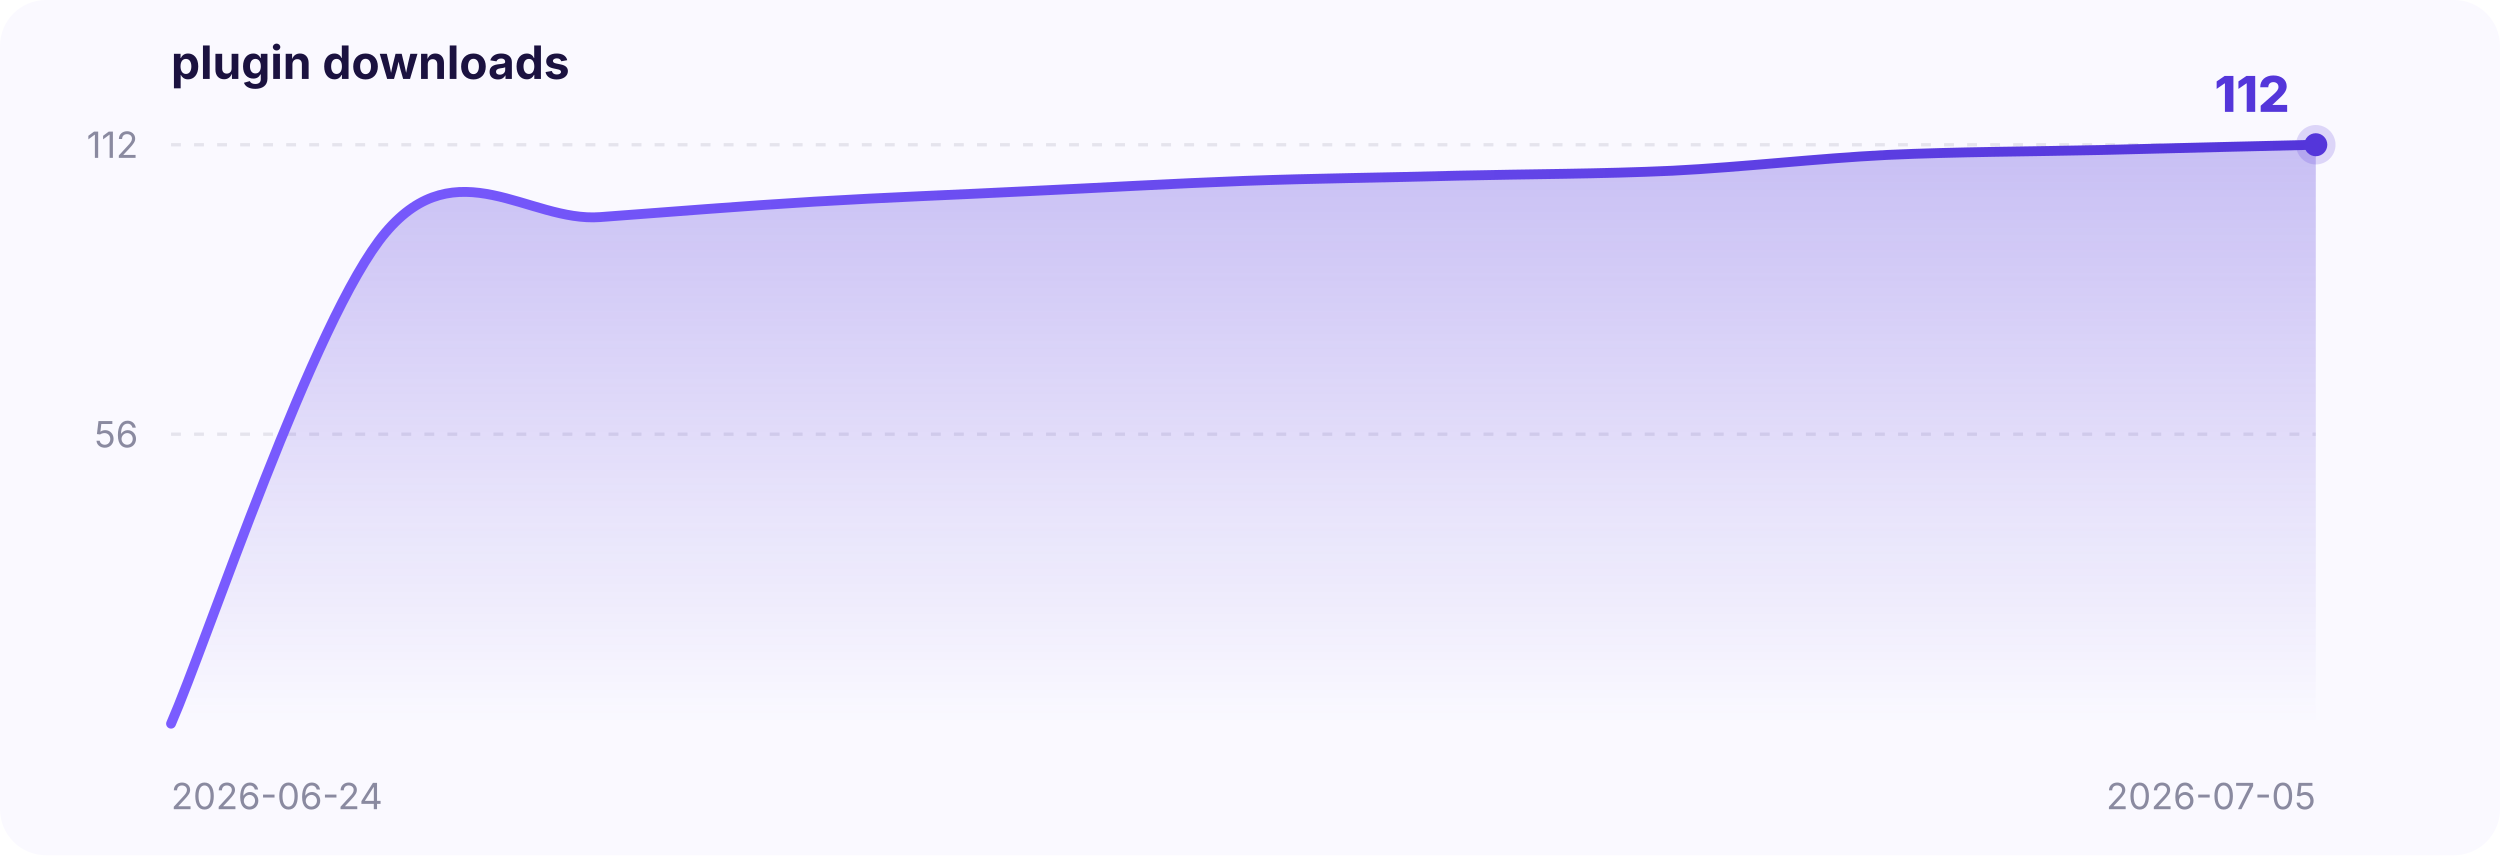
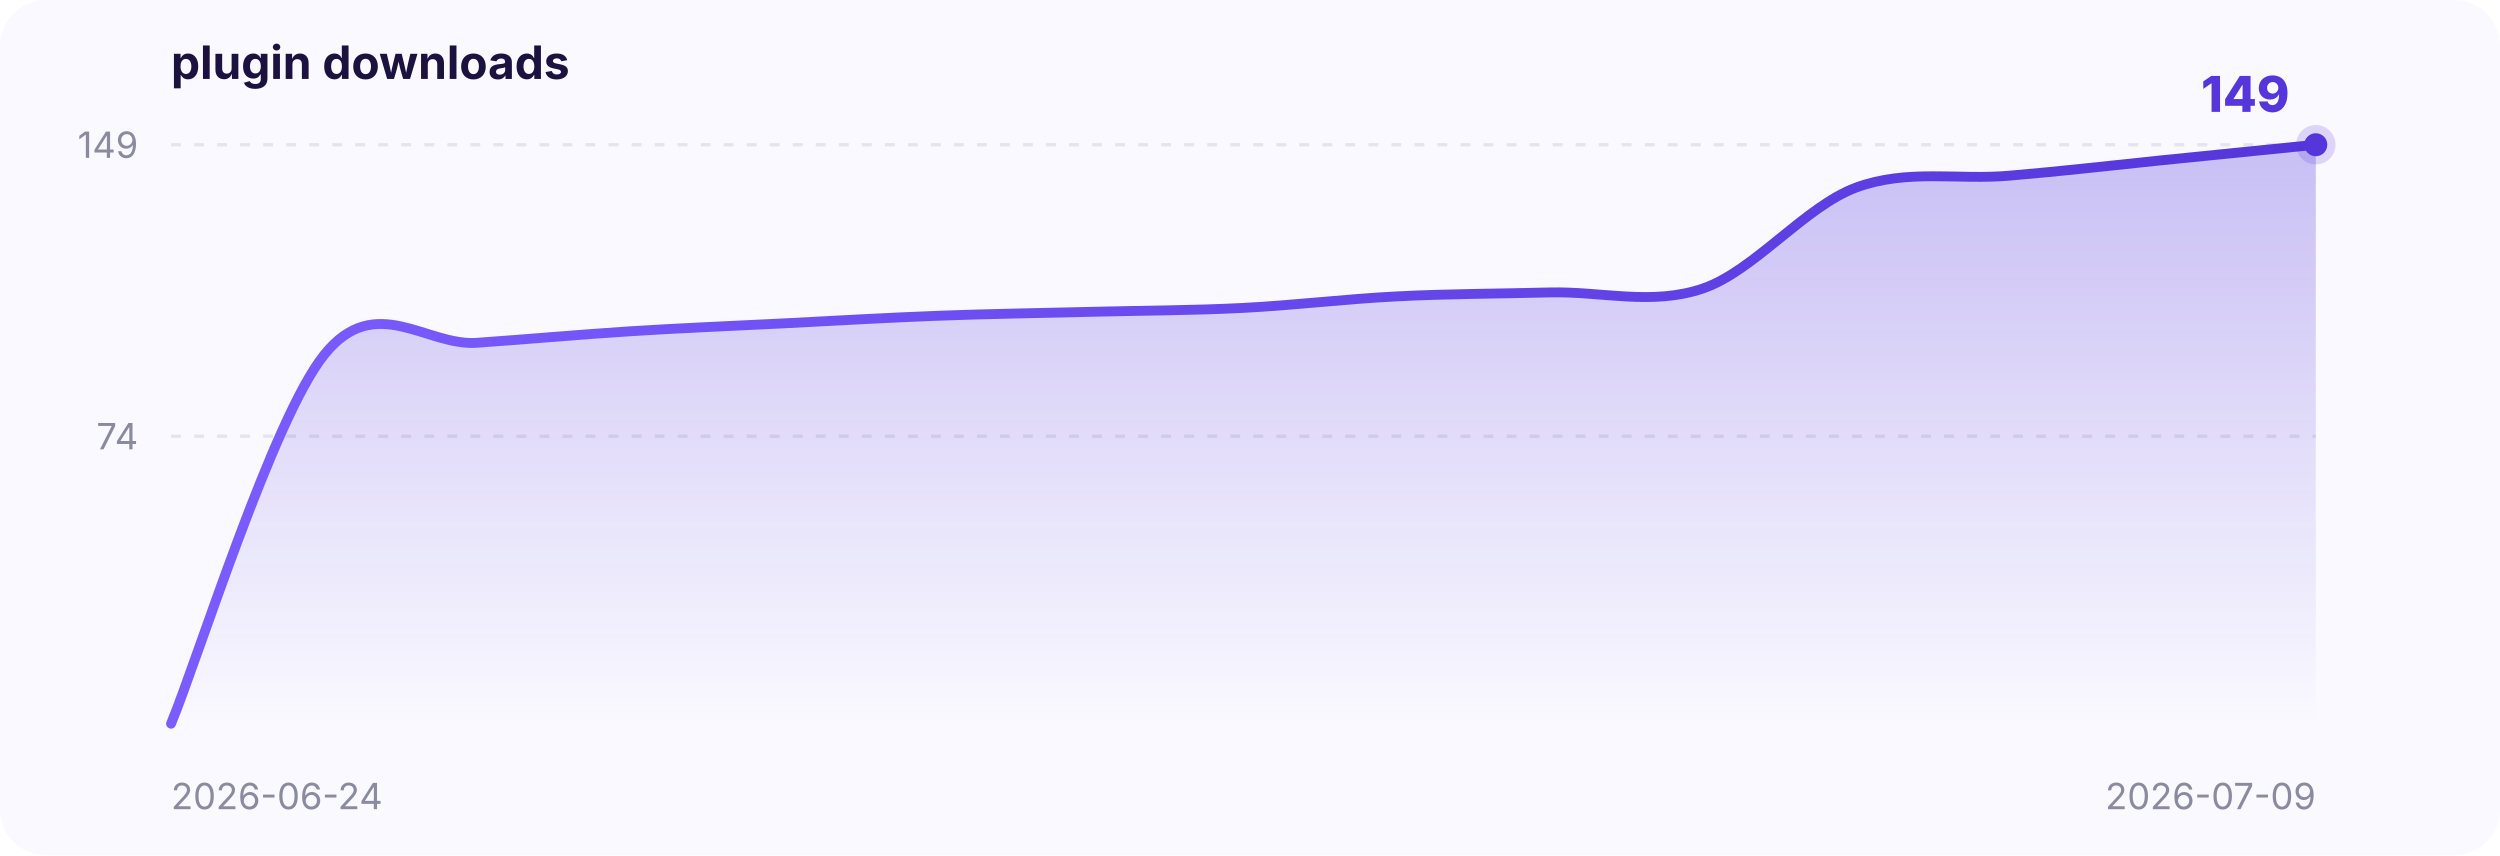
<svg xmlns="http://www.w3.org/2000/svg" width="760" height="260" viewBox="0 0 760 260" font-family="-apple-system,BlinkMacSystemFont,Segoe UI,sans-serif">
  <defs>
    <linearGradient id="area" x1="0" y1="0" x2="0" y2="1">
      <stop offset="0" stop-color="#5436DA" stop-opacity="0.30" />
      <stop offset="1" stop-color="#5436DA" stop-opacity="0" />
    </linearGradient>
    <linearGradient id="stroke" x1="0" y1="0" x2="1" y2="0">
      <stop offset="0" stop-color="#7a5cff" />
      <stop offset="1" stop-color="#5436DA" />
    </linearGradient>
  </defs>
  <rect x="0" y="0" width="760" height="260" rx="14" fill="#faf9ff" />
  <text x="52" y="24" font-size="14" font-weight="700" fill="#1b1240">plugin downloads</text>
-   <line x1="52" y1="132.0" x2="704" y2="132.0" stroke="#8a8aa0" stroke-opacity="0.18" stroke-dasharray="3 4" />
-   <text x="42" y="136.0" text-anchor="end" font-size="11" fill="#8a8aa0">56</text>
+   <line x1="52" y1="132.6" x2="704" y2="132.6" stroke="#8a8aa0" stroke-opacity="0.18" stroke-dasharray="3 4" />
+   <text x="42" y="136.6" text-anchor="end" font-size="11" fill="#8a8aa0">74</text>
  <line x1="52" y1="44.0" x2="704" y2="44.0" stroke="#8a8aa0" stroke-opacity="0.18" stroke-dasharray="3 4" />
-   <text x="42" y="48.0" text-anchor="end" font-size="11" fill="#8a8aa0">112</text>
+   <text x="42" y="48.0" text-anchor="end" font-size="11" fill="#8a8aa0">149</text>
  <text x="52" y="246" font-size="11" fill="#8a8aa0">2026-06-24</text>
-   <text x="704" y="246" text-anchor="end" font-size="11" fill="#8a8aa0">2026-07-05</text>
-   <path d="M 52.0,220.0 C 62.9,195.1 95.5,96.4 117.2,70.7 C 138.9,45.0 160.7,67.6 182.4,66.0 C 204.1,64.4 225.9,62.6 247.6,61.3 C 269.3,60.0 291.1,59.2 312.8,58.1 C 334.5,57.1 356.3,55.8 378.0,55.0 C 399.7,54.2 421.5,54.0 443.2,53.4 C 464.9,52.9 486.7,52.9 508.4,51.9 C 530.1,50.8 551.9,48.2 573.6,47.1 C 595.3,46.1 617.1,46.1 638.8,45.6 C 660.5,45.0 693.1,44.3 704.0,44.0 L 704.0,220 L 52.0,220 Z" fill="url(#area)" />
-   <path d="M 52.0,220.0 C 62.9,195.1 95.5,96.4 117.2,70.7 C 138.9,45.0 160.7,67.6 182.4,66.0 C 204.1,64.4 225.9,62.6 247.6,61.3 C 269.3,60.0 291.1,59.2 312.8,58.1 C 334.5,57.1 356.3,55.8 378.0,55.0 C 399.7,54.2 421.5,54.0 443.2,53.4 C 464.9,52.9 486.7,52.9 508.4,51.9 C 530.1,50.8 551.9,48.2 573.6,47.1 C 595.3,46.1 617.1,46.1 638.8,45.6 C 660.5,45.0 693.1,44.3 704.0,44.0" fill="none" stroke="url(#stroke)" stroke-width="3" stroke-linecap="round" />
+   <text x="704" y="246" text-anchor="end" font-size="11" fill="#8a8aa0">2026-07-09</text>
+   <path d="M 52.0,220.0 C 59.8,201.3 83.0,127.1 98.6,107.8 C 114.1,88.5 129.6,105.4 145.1,104.2 C 160.7,103.1 176.2,101.7 191.7,100.7 C 207.2,99.7 222.8,99.1 238.3,98.3 C 253.8,97.5 269.3,96.6 284.9,96.0 C 300.4,95.4 315.9,95.2 331.4,94.8 C 347.0,94.4 362.5,94.4 378.0,93.6 C 393.5,92.8 409.0,90.9 424.6,90.1 C 440.1,89.3 455.6,89.3 471.1,88.9 C 486.7,88.5 502.2,93.0 517.7,87.7 C 533.2,82.4 548.8,62.7 564.3,57.0 C 579.8,51.3 595.3,54.8 610.9,53.4 C 626.4,52.1 641.9,50.3 657.4,48.7 C 673.0,47.1 696.2,44.8 704.0,44.0 L 704.0,220 L 52.0,220 Z" fill="url(#area)" />
+   <path d="M 52.0,220.0 C 59.8,201.3 83.0,127.1 98.6,107.8 C 114.1,88.5 129.6,105.4 145.1,104.2 C 160.7,103.1 176.2,101.7 191.7,100.7 C 207.2,99.7 222.8,99.1 238.3,98.3 C 253.8,97.5 269.3,96.6 284.9,96.0 C 300.4,95.4 315.9,95.2 331.4,94.8 C 347.0,94.4 362.5,94.4 378.0,93.6 C 393.5,92.8 409.0,90.9 424.6,90.1 C 440.1,89.3 455.6,89.3 471.1,88.9 C 486.7,88.5 502.2,93.0 517.7,87.7 C 533.2,82.4 548.8,62.7 564.3,57.0 C 579.8,51.3 595.3,54.8 610.9,53.4 C 626.4,52.1 641.9,50.3 657.4,48.7 C 673.0,47.1 696.2,44.8 704.0,44.0" fill="none" stroke="url(#stroke)" stroke-width="3" stroke-linecap="round" />
  <circle cx="704.0" cy="44.0" r="6" fill="#5436DA" fill-opacity="0.18" />
  <circle cx="704.0" cy="44.0" r="3.5" fill="#5436DA" />
-   <text x="696.0" y="34.0" text-anchor="end" font-size="15" font-weight="800" fill="#5436DA">112</text>
+   <text x="696.0" y="34.0" text-anchor="end" font-size="15" font-weight="800" fill="#5436DA">149</text>
</svg>
